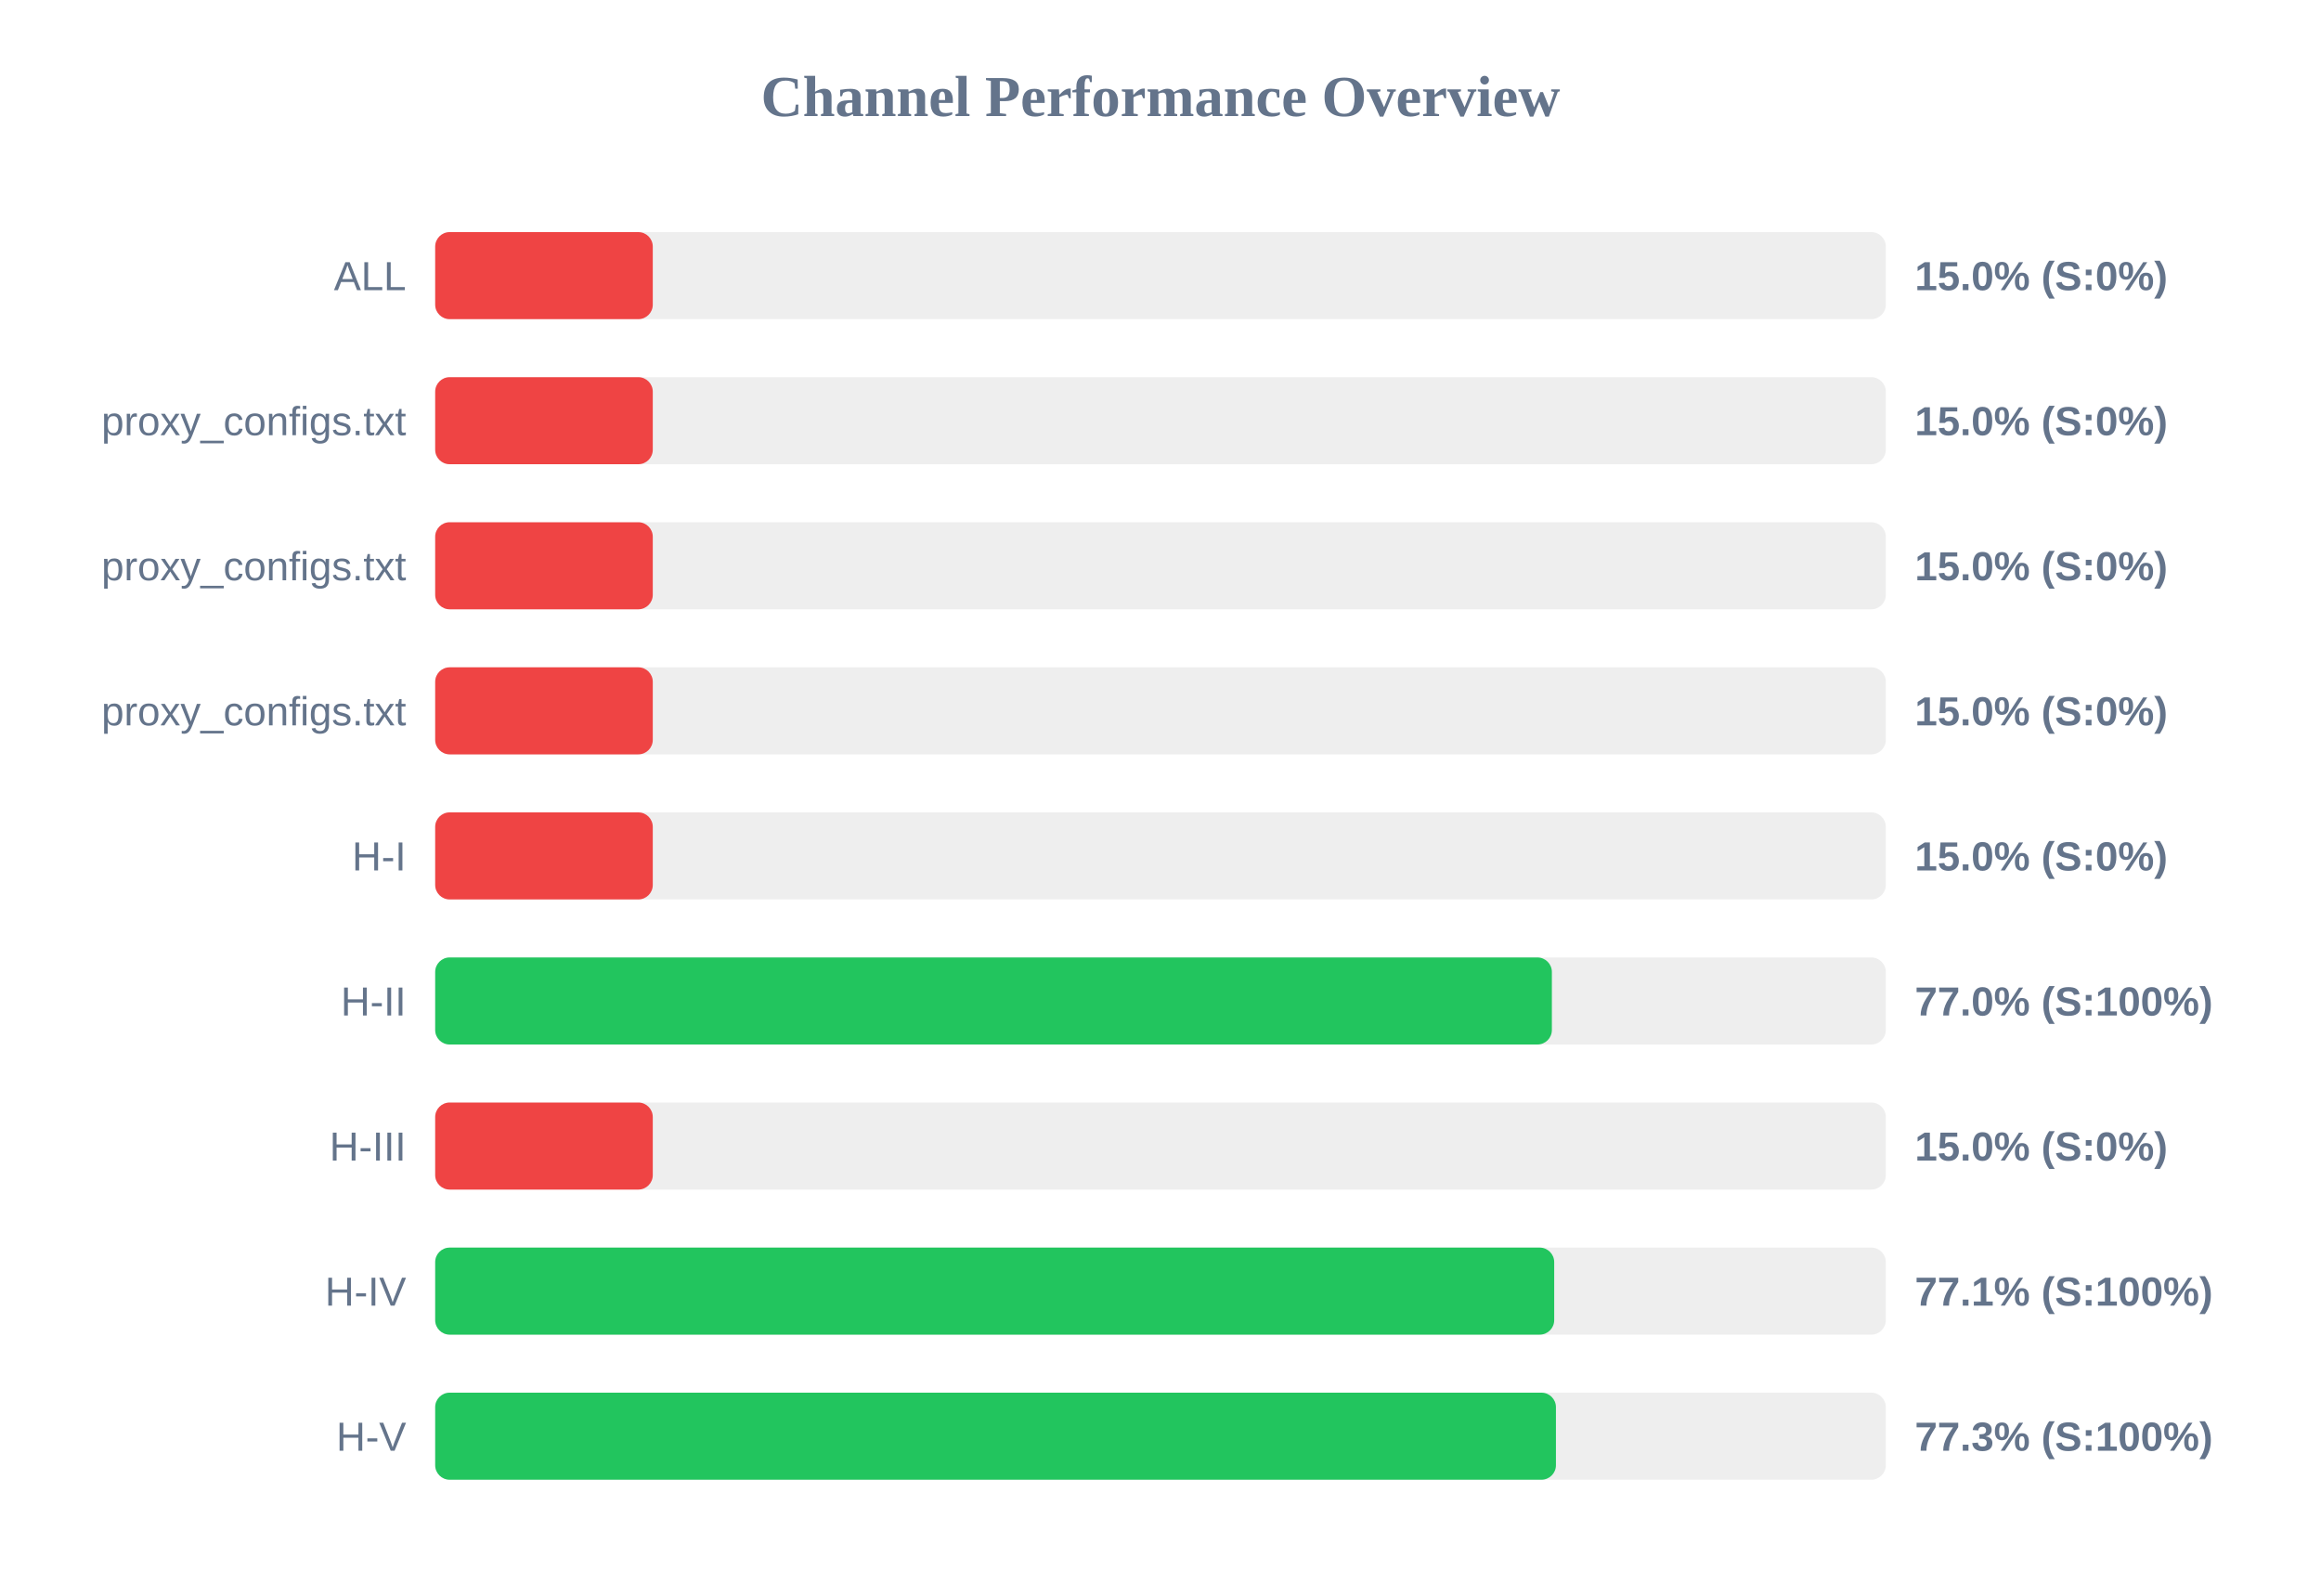
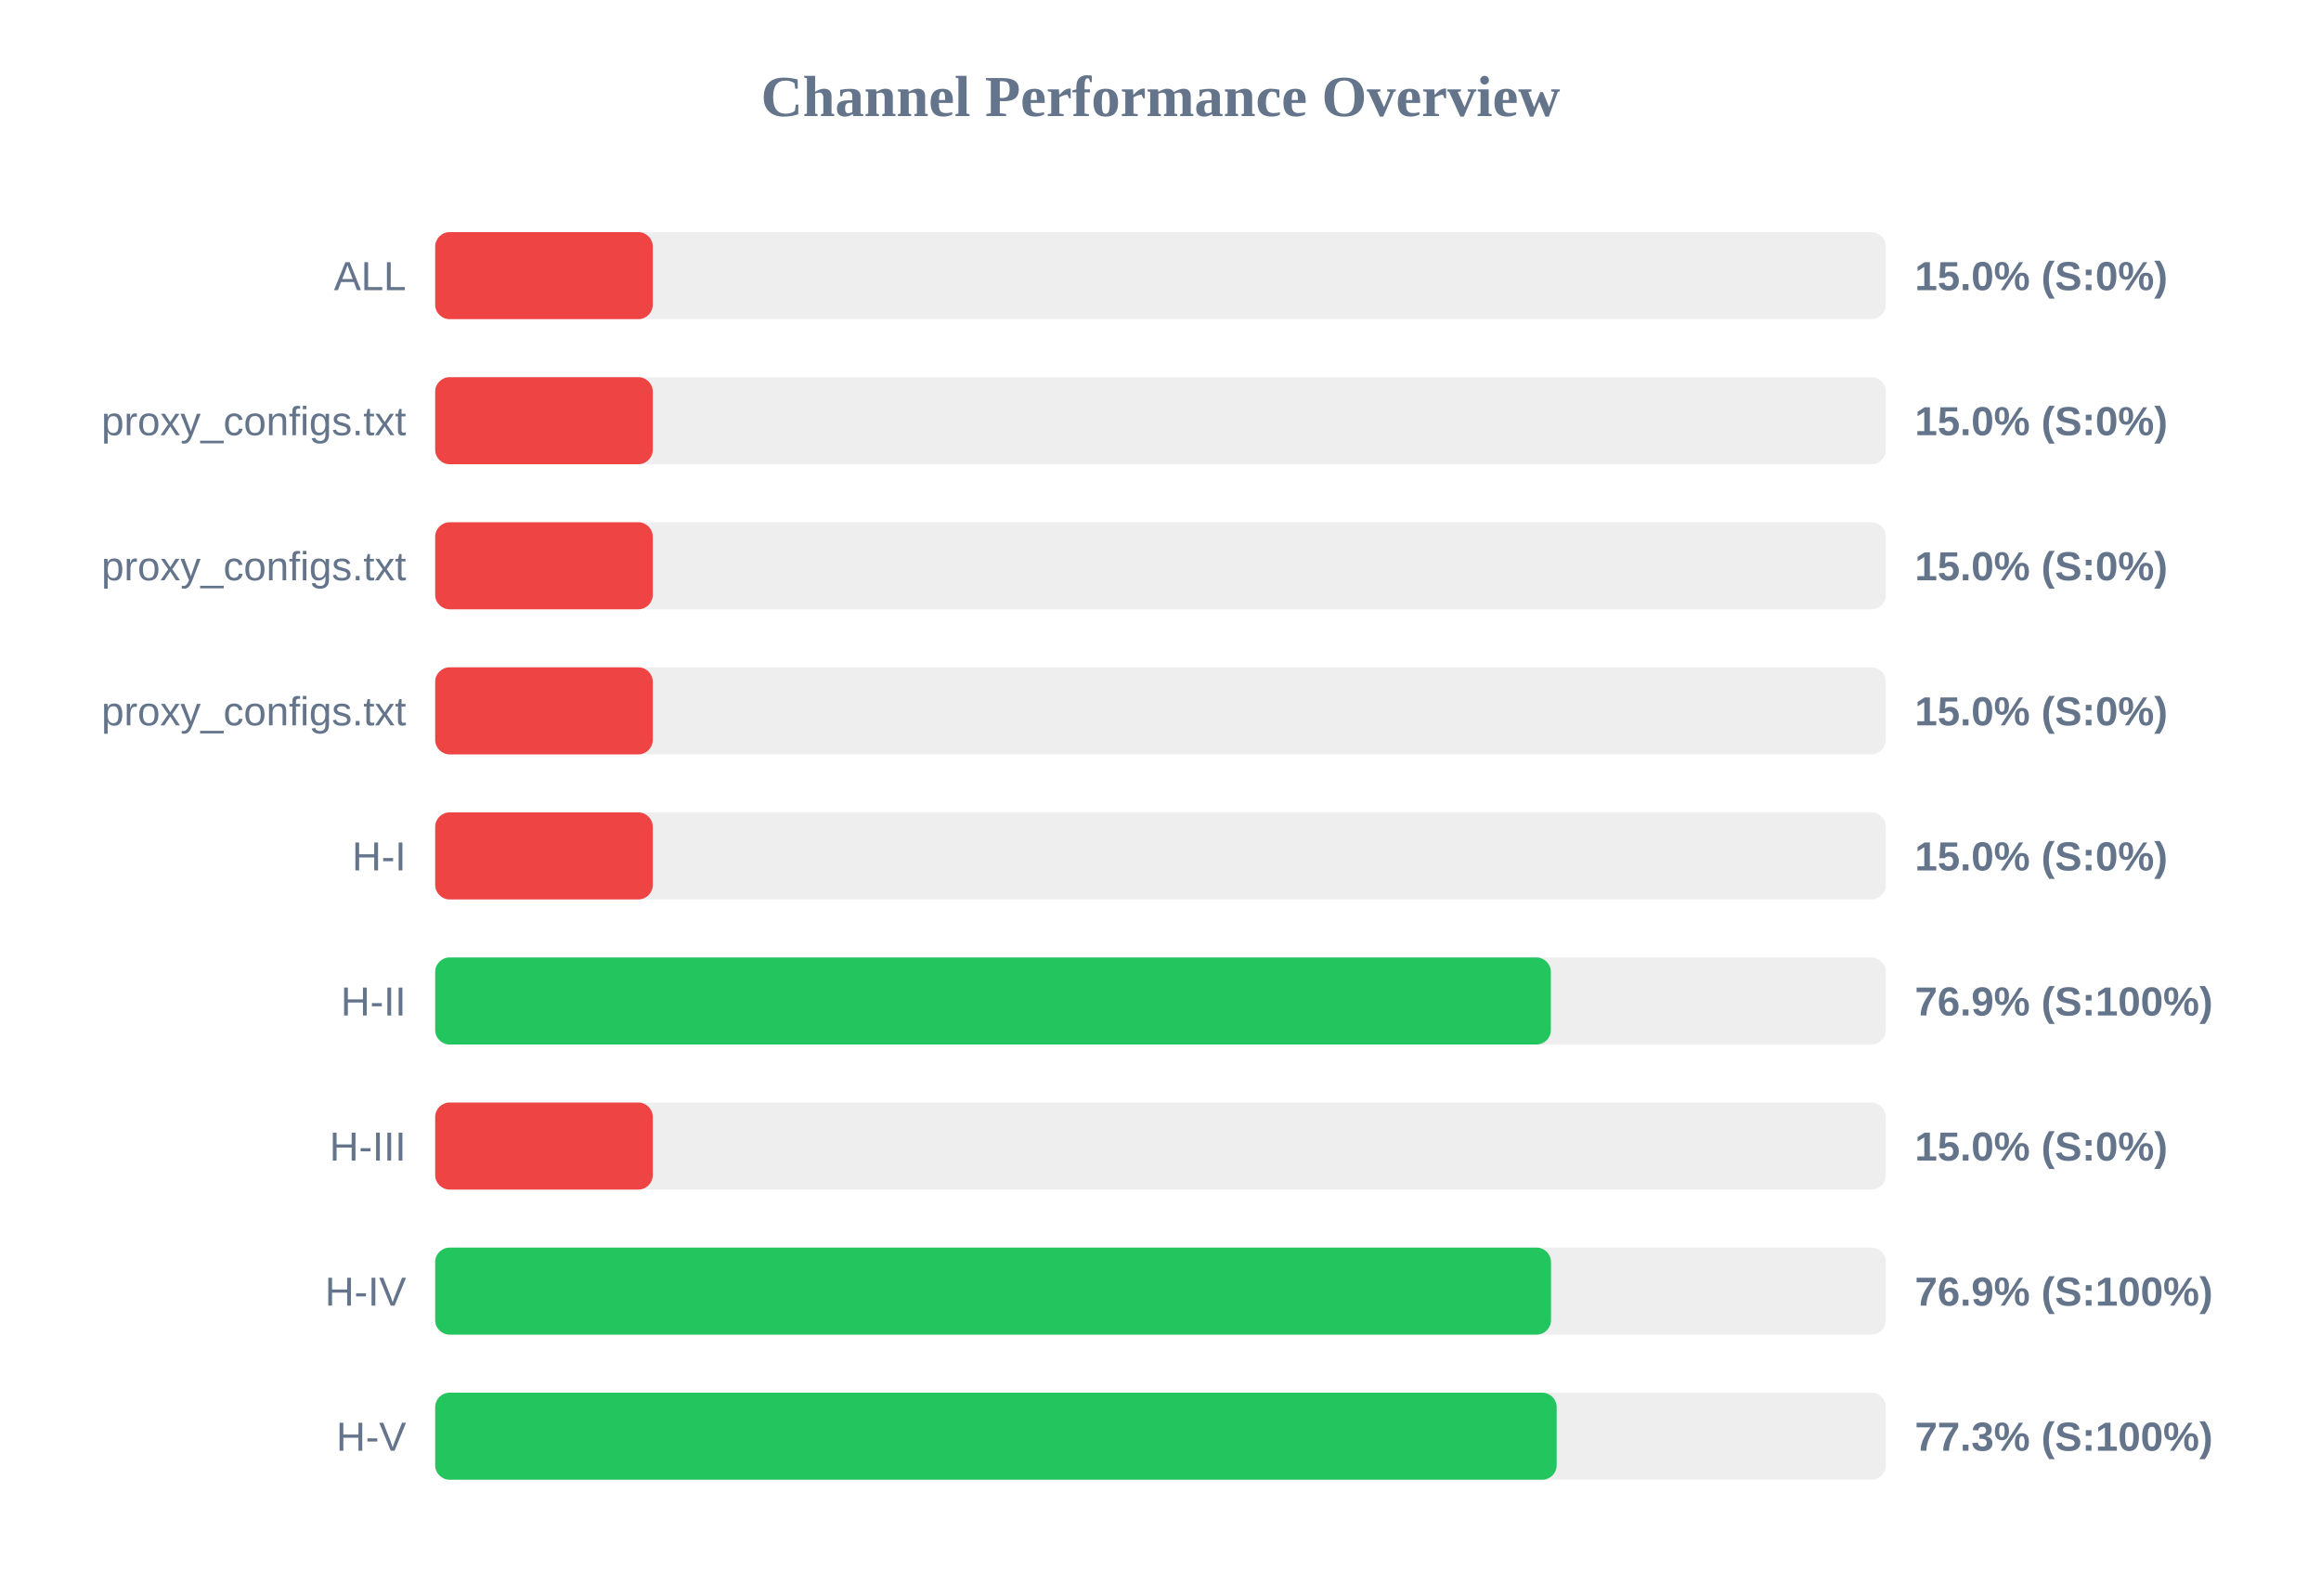
<svg xmlns="http://www.w3.org/2000/svg" width="800" height="550" version="1.1">
  <style>
        .row { font: 14px Arial; fill: #64748b; }
        .score { font: bold 14px Arial; fill: #64748b; }
    </style>
  <text x="400" y="40" text-anchor="middle" font-size="20px" font-weight="bold" fill="#64748b">Channel Performance Overview</text>
  <rect x="150" y="80" width="500" height="30" fill="#eee" rx="5" />
  <rect x="150" y="80" width="75.0" height="30" fill="#ef4444" rx="5" />
  <text x="140" y="100" text-anchor="end" class="row">ALL</text>
  <text x="660" y="100" text-anchor="start" class="score">15.0% (S:0%)</text>
  <rect x="150" y="130" width="500" height="30" fill="#eee" rx="5" />
  <rect x="150" y="130" width="75.0" height="30" fill="#ef4444" rx="5" />
  <text x="140" y="150" text-anchor="end" class="row">proxy_configs.txt</text>
  <text x="660" y="150" text-anchor="start" class="score">15.0% (S:0%)</text>
  <rect x="150" y="180" width="500" height="30" fill="#eee" rx="5" />
  <rect x="150" y="180" width="75.0" height="30" fill="#ef4444" rx="5" />
  <text x="140" y="200" text-anchor="end" class="row">proxy_configs.txt</text>
  <text x="660" y="200" text-anchor="start" class="score">15.0% (S:0%)</text>
  <rect x="150" y="230" width="500" height="30" fill="#eee" rx="5" />
  <rect x="150" y="230" width="75.0" height="30" fill="#ef4444" rx="5" />
  <text x="140" y="250" text-anchor="end" class="row">proxy_configs.txt</text>
  <text x="660" y="250" text-anchor="start" class="score">15.0% (S:0%)</text>
  <rect x="150" y="280" width="500" height="30" fill="#eee" rx="5" />
  <rect x="150" y="280" width="75.0" height="30" fill="#ef4444" rx="5" />
  <text x="140" y="300" text-anchor="end" class="row">H-I</text>
  <text x="660" y="300" text-anchor="start" class="score">15.0% (S:0%)</text>
  <rect x="150" y="330" width="500" height="30" fill="#eee" rx="5" />
-   <rect x="150" y="330" width="384.9" height="30" fill="#22c55e" rx="5" />
+   <rect x="150" y="330" width="384.55" height="30" fill="#22c55e" rx="5" />
  <text x="140" y="350" text-anchor="end" class="row">H-II</text>
-   <text x="660" y="350" text-anchor="start" class="score">77.0% (S:100%)</text>
+   <text x="660" y="350" text-anchor="start" class="score">76.9% (S:100%)</text>
  <rect x="150" y="380" width="500" height="30" fill="#eee" rx="5" />
  <rect x="150" y="380" width="75.0" height="30" fill="#ef4444" rx="5" />
  <text x="140" y="400" text-anchor="end" class="row">H-III</text>
  <text x="660" y="400" text-anchor="start" class="score">15.0% (S:0%)</text>
  <rect x="150" y="430" width="500" height="30" fill="#eee" rx="5" />
-   <rect x="150" y="430" width="385.7" height="30" fill="#22c55e" rx="5" />
+   <rect x="150" y="430" width="384.6" height="30" fill="#22c55e" rx="5" />
  <text x="140" y="450" text-anchor="end" class="row">H-IV</text>
-   <text x="660" y="450" text-anchor="start" class="score">77.1% (S:100%)</text>
+   <text x="660" y="450" text-anchor="start" class="score">76.9% (S:100%)</text>
  <rect x="150" y="480" width="500" height="30" fill="#eee" rx="5" />
-   <rect x="150" y="480" width="386.3" height="30" fill="#22c55e" rx="5" />
+   <rect x="150" y="480" width="386.55" height="30" fill="#22c55e" rx="5" />
  <text x="140" y="500" text-anchor="end" class="row">H-V</text>
  <text x="660" y="500" text-anchor="start" class="score">77.3% (S:100%)</text>
</svg>
